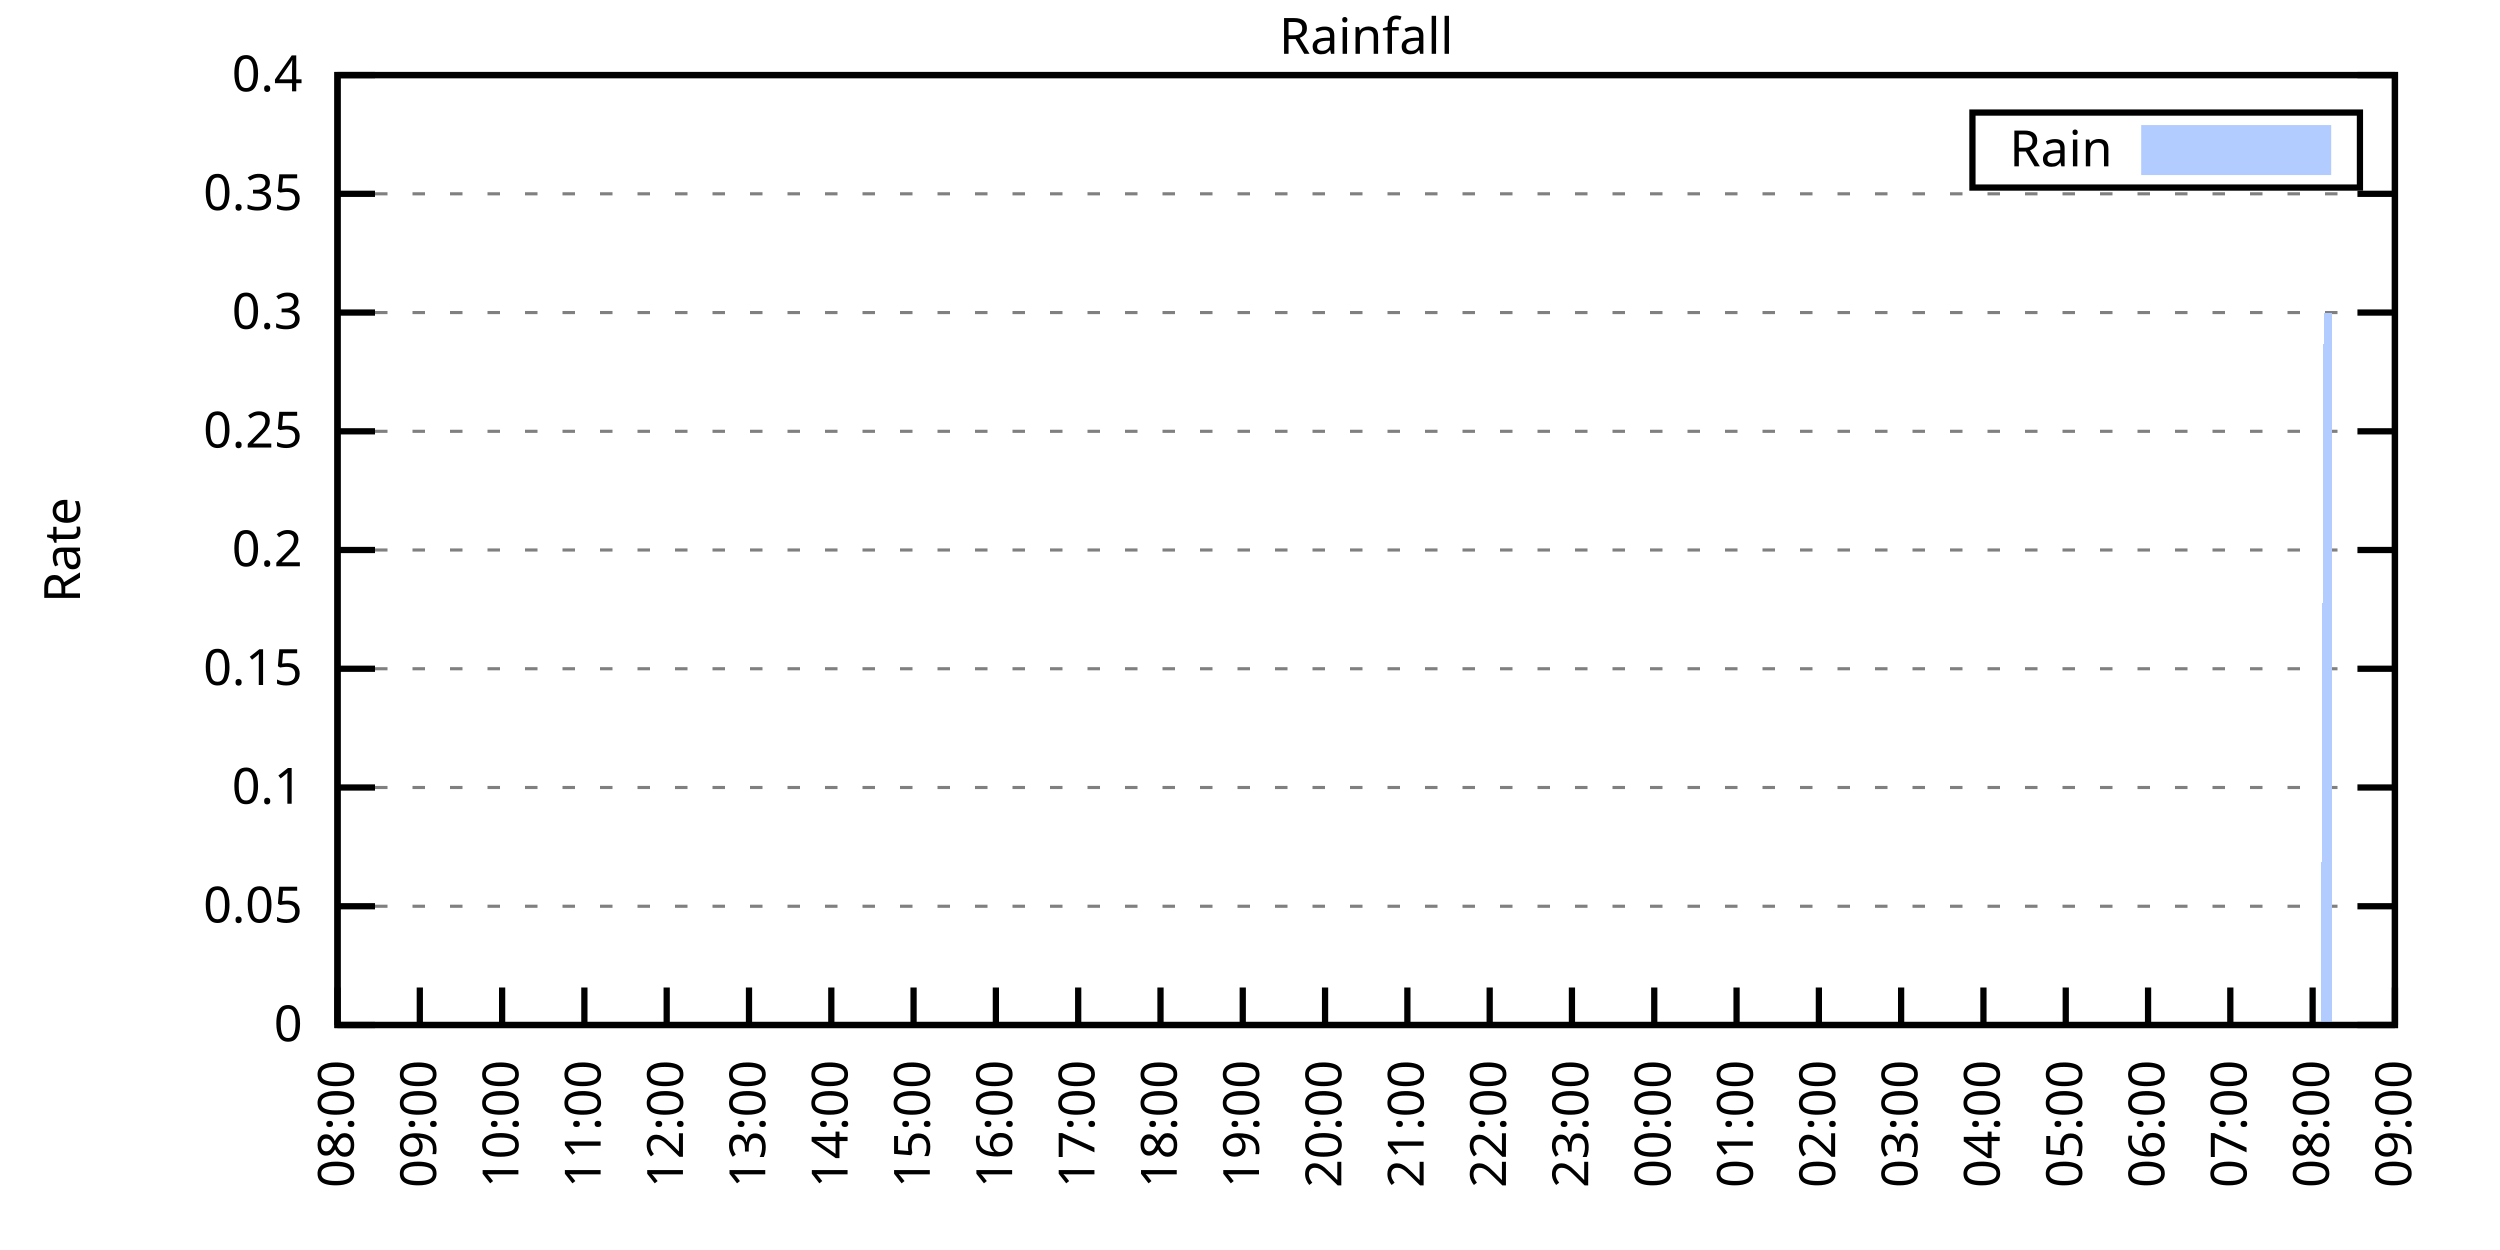
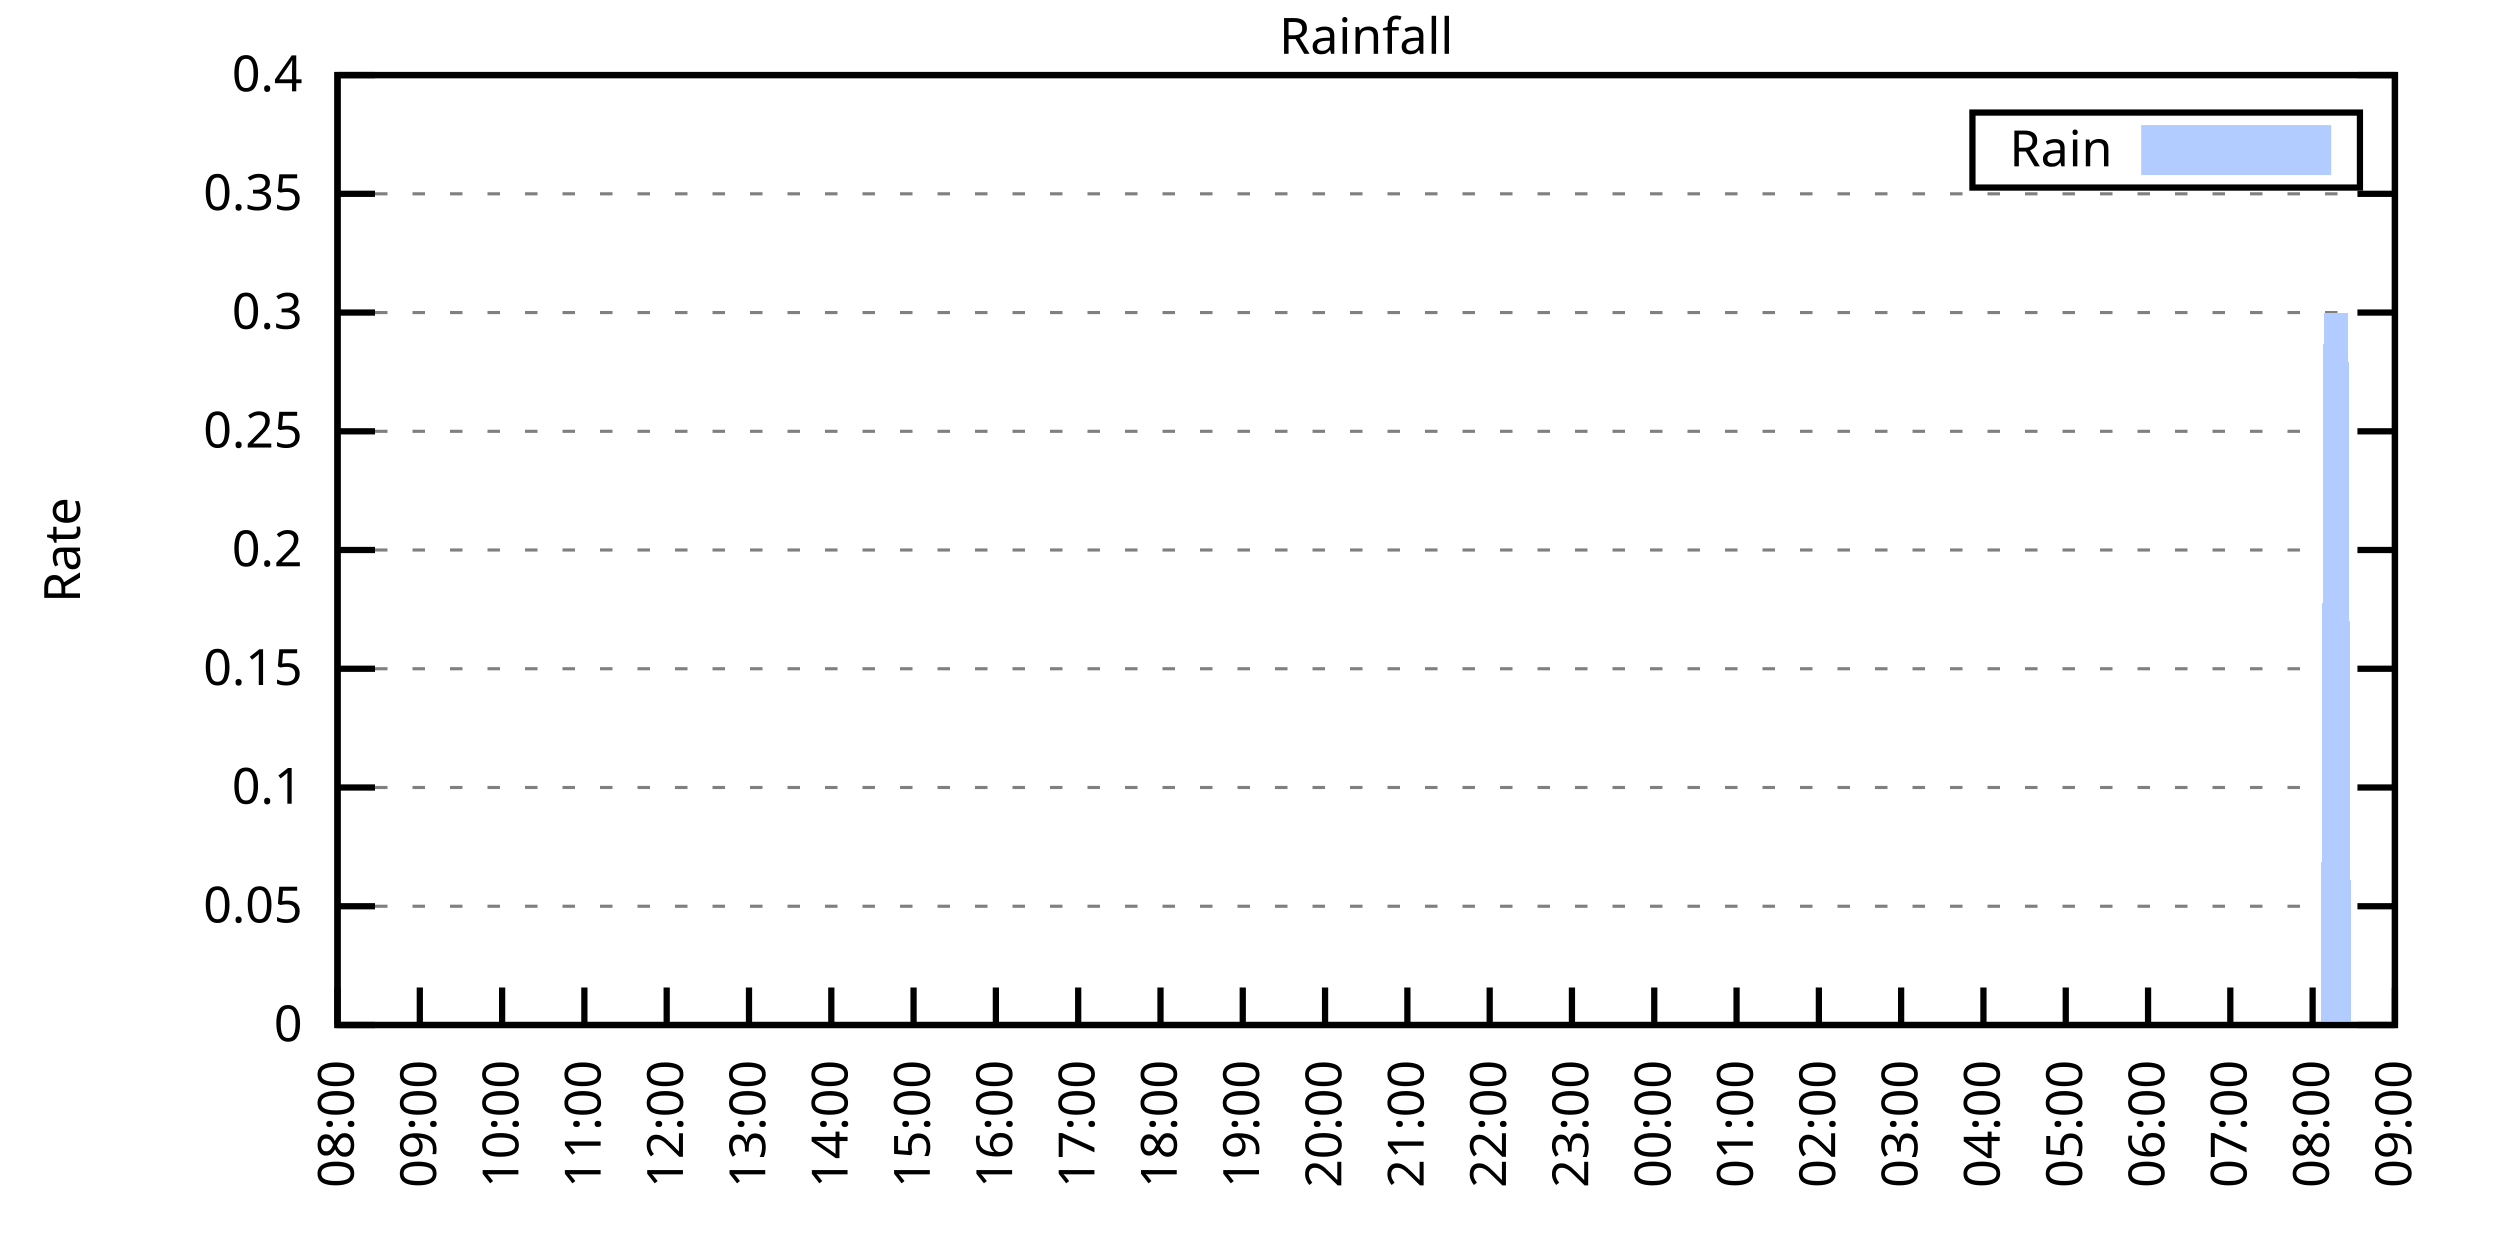
<svg xmlns="http://www.w3.org/2000/svg" xmlns:xlink="http://www.w3.org/1999/xlink" width="400" height="200" viewBox="0 0 400 200">
  <g id="gnuplot_canvas">
    <rect x="0" y="0" width="400" height="200" fill="none" />
    <defs>
      <circle id="gpDot" r="0.5" stroke-width="0.5" stroke="currentColor" />
      <path id="gpPt0" stroke-width="0.333" stroke="currentColor" d="M-1,0 h2 M0,-1 v2" />
      <path id="gpPt1" stroke-width="0.333" stroke="currentColor" d="M-1,-1 L1,1 M1,-1 L-1,1" />
      <path id="gpPt2" stroke-width="0.333" stroke="currentColor" d="M-1,0 L1,0 M0,-1 L0,1 M-1,-1 L1,1 M-1,1 L1,-1" />
      <rect id="gpPt3" stroke-width="0.333" stroke="currentColor" x="-1" y="-1" width="2" height="2" />
      <rect id="gpPt4" stroke-width="0.333" stroke="currentColor" fill="currentColor" x="-1" y="-1" width="2" height="2" />
      <circle id="gpPt5" stroke-width="0.333" stroke="currentColor" cx="0" cy="0" r="1" />
      <use xlink:href="#gpPt5" id="gpPt6" fill="currentColor" stroke="none" />
      <path id="gpPt7" stroke-width="0.333" stroke="currentColor" d="M0,-1.33 L-1.33,0.67 L1.33,0.67 z" />
      <use xlink:href="#gpPt7" id="gpPt8" fill="currentColor" stroke="none" />
      <use xlink:href="#gpPt7" id="gpPt9" stroke="currentColor" transform="rotate(180)" />
      <use xlink:href="#gpPt9" id="gpPt10" fill="currentColor" stroke="none" />
      <use xlink:href="#gpPt3" id="gpPt11" stroke="currentColor" transform="rotate(45)" />
      <use xlink:href="#gpPt11" id="gpPt12" fill="currentColor" stroke="none" />
      <path id="gpPt13" stroke-width="0.333" stroke="currentColor" d="M0,1.330 L1.265,0.411 L0.782,-1.067 L-0.782,-1.076 L-1.265,0.411 z" />
      <use xlink:href="#gpPt13" id="gpPt14" fill="currentColor" stroke="none" />
      <filter id="textbox" filterUnits="objectBoundingBox" x="0" y="0" height="1" width="1">
        <feFlood flood-color="white" flood-opacity="1" result="bgnd" />
        <feComposite in="SourceGraphic" in2="bgnd" operator="atop" />
      </filter>
      <filter id="greybox" filterUnits="objectBoundingBox" x="0" y="0" height="1" width="1">
        <feFlood flood-color="lightgrey" flood-opacity="1" result="grey" />
        <feComposite in="SourceGraphic" in2="grey" operator="atop" />
      </filter>
    </defs>
    <g fill="none" color="white" stroke="currentColor" stroke-width="1.00" stroke-linecap="butt" stroke-linejoin="miter">
</g>
    <g fill="none" color="black" stroke="currentColor" stroke-width="1.00" stroke-linecap="butt" stroke-linejoin="miter">
      <g stroke="none" shape-rendering="crispEdges">
        <polygon fill="rgb(255, 255, 255)" points="54.00,164.00 383.18,164.00 383.18,12.02 54.00,12.02 " />
      </g>
    </g>
    <g fill="none" color="black" stroke="currentColor" stroke-width="1.00" stroke-linecap="butt" stroke-linejoin="miter">
</g>
    <g fill="none" color="black" stroke="black" stroke-width="0.50" stroke-linecap="butt" stroke-linejoin="miter">
</g>
    <g fill="none" color="gray" stroke="currentColor" stroke-width="0.50" stroke-linecap="butt" stroke-linejoin="miter">
      <path stroke="gray" stroke-dasharray="2,4" class="gridline" d="M54.00,164.00 L383.19,164.00  " />
    </g>
    <g fill="none" color="gray" stroke="gray" stroke-width="1.00" stroke-linecap="butt" stroke-linejoin="miter">
</g>
    <g fill="none" color="black" stroke="currentColor" stroke-width="1.00" stroke-linecap="butt" stroke-linejoin="miter">
      <path stroke="black" d="M54.00,164.00 L60.00,164.00 M383.19,164.00 L377.19,164.00  " />
      <g transform="translate(48.40,166.60)" stroke="none" fill="black" font-family="Sans" font-size="8.00" text-anchor="end">
        <text>
          <tspan font-family="Sans"> 0</tspan>
        </text>
      </g>
    </g>
    <g fill="none" color="black" stroke="currentColor" stroke-width="1.00" stroke-linecap="butt" stroke-linejoin="miter">
</g>
    <g fill="none" color="black" stroke="black" stroke-width="0.50" stroke-linecap="butt" stroke-linejoin="miter">
</g>
    <g fill="none" color="gray" stroke="currentColor" stroke-width="0.50" stroke-linecap="butt" stroke-linejoin="miter">
      <path stroke="gray" stroke-dasharray="2,4" class="gridline" d="M54.00,145.00 L383.19,145.00  " />
    </g>
    <g fill="none" color="gray" stroke="gray" stroke-width="1.00" stroke-linecap="butt" stroke-linejoin="miter">
</g>
    <g fill="none" color="black" stroke="currentColor" stroke-width="1.00" stroke-linecap="butt" stroke-linejoin="miter">
      <path stroke="black" d="M54.00,145.00 L60.00,145.00 M383.19,145.00 L377.19,145.00  " />
      <g transform="translate(48.40,147.60)" stroke="none" fill="black" font-family="Sans" font-size="8.00" text-anchor="end">
        <text>
          <tspan font-family="Sans"> 0.05</tspan>
        </text>
      </g>
    </g>
    <g fill="none" color="black" stroke="currentColor" stroke-width="1.00" stroke-linecap="butt" stroke-linejoin="miter">
</g>
    <g fill="none" color="black" stroke="black" stroke-width="0.50" stroke-linecap="butt" stroke-linejoin="miter">
</g>
    <g fill="none" color="gray" stroke="currentColor" stroke-width="0.50" stroke-linecap="butt" stroke-linejoin="miter">
      <path stroke="gray" stroke-dasharray="2,4" class="gridline" d="M54.00,126.00 L383.19,126.00  " />
    </g>
    <g fill="none" color="gray" stroke="gray" stroke-width="1.00" stroke-linecap="butt" stroke-linejoin="miter">
</g>
    <g fill="none" color="black" stroke="currentColor" stroke-width="1.00" stroke-linecap="butt" stroke-linejoin="miter">
      <path stroke="black" d="M54.00,126.00 L60.00,126.00 M383.19,126.00 L377.19,126.00  " />
      <g transform="translate(48.40,128.60)" stroke="none" fill="black" font-family="Sans" font-size="8.00" text-anchor="end">
        <text>
          <tspan font-family="Sans"> 0.1</tspan>
        </text>
      </g>
    </g>
    <g fill="none" color="black" stroke="currentColor" stroke-width="1.00" stroke-linecap="butt" stroke-linejoin="miter">
</g>
    <g fill="none" color="black" stroke="black" stroke-width="0.50" stroke-linecap="butt" stroke-linejoin="miter">
</g>
    <g fill="none" color="gray" stroke="currentColor" stroke-width="0.50" stroke-linecap="butt" stroke-linejoin="miter">
      <path stroke="gray" stroke-dasharray="2,4" class="gridline" d="M54.00,107.00 L383.19,107.00  " />
    </g>
    <g fill="none" color="gray" stroke="gray" stroke-width="1.00" stroke-linecap="butt" stroke-linejoin="miter">
</g>
    <g fill="none" color="black" stroke="currentColor" stroke-width="1.00" stroke-linecap="butt" stroke-linejoin="miter">
      <path stroke="black" d="M54.00,107.00 L60.00,107.00 M383.19,107.00 L377.19,107.00  " />
      <g transform="translate(48.40,109.60)" stroke="none" fill="black" font-family="Sans" font-size="8.00" text-anchor="end">
        <text>
          <tspan font-family="Sans"> 0.15</tspan>
        </text>
      </g>
    </g>
    <g fill="none" color="black" stroke="currentColor" stroke-width="1.00" stroke-linecap="butt" stroke-linejoin="miter">
</g>
    <g fill="none" color="black" stroke="black" stroke-width="0.50" stroke-linecap="butt" stroke-linejoin="miter">
</g>
    <g fill="none" color="gray" stroke="currentColor" stroke-width="0.50" stroke-linecap="butt" stroke-linejoin="miter">
      <path stroke="gray" stroke-dasharray="2,4" class="gridline" d="M54.00,88.00 L383.19,88.00  " />
    </g>
    <g fill="none" color="gray" stroke="gray" stroke-width="1.00" stroke-linecap="butt" stroke-linejoin="miter">
</g>
    <g fill="none" color="black" stroke="currentColor" stroke-width="1.00" stroke-linecap="butt" stroke-linejoin="miter">
      <path stroke="black" d="M54.00,88.00 L60.00,88.00 M383.19,88.00 L377.19,88.00  " />
      <g transform="translate(48.40,90.60)" stroke="none" fill="black" font-family="Sans" font-size="8.00" text-anchor="end">
        <text>
          <tspan font-family="Sans"> 0.2</tspan>
        </text>
      </g>
    </g>
    <g fill="none" color="black" stroke="currentColor" stroke-width="1.00" stroke-linecap="butt" stroke-linejoin="miter">
</g>
    <g fill="none" color="black" stroke="black" stroke-width="0.50" stroke-linecap="butt" stroke-linejoin="miter">
</g>
    <g fill="none" color="gray" stroke="currentColor" stroke-width="0.50" stroke-linecap="butt" stroke-linejoin="miter">
      <path stroke="gray" stroke-dasharray="2,4" class="gridline" d="M54.00,69.01 L383.19,69.01  " />
    </g>
    <g fill="none" color="gray" stroke="gray" stroke-width="1.00" stroke-linecap="butt" stroke-linejoin="miter">
</g>
    <g fill="none" color="black" stroke="currentColor" stroke-width="1.00" stroke-linecap="butt" stroke-linejoin="miter">
      <path stroke="black" d="M54.00,69.01 L60.00,69.01 M383.19,69.01 L377.19,69.01  " />
      <g transform="translate(48.40,71.61)" stroke="none" fill="black" font-family="Sans" font-size="8.00" text-anchor="end">
        <text>
          <tspan font-family="Sans"> 0.25</tspan>
        </text>
      </g>
    </g>
    <g fill="none" color="black" stroke="currentColor" stroke-width="1.00" stroke-linecap="butt" stroke-linejoin="miter">
</g>
    <g fill="none" color="black" stroke="black" stroke-width="0.50" stroke-linecap="butt" stroke-linejoin="miter">
</g>
    <g fill="none" color="gray" stroke="currentColor" stroke-width="0.50" stroke-linecap="butt" stroke-linejoin="miter">
      <path stroke="gray" stroke-dasharray="2,4" class="gridline" d="M54.00,50.01 L383.19,50.01  " />
    </g>
    <g fill="none" color="gray" stroke="gray" stroke-width="1.00" stroke-linecap="butt" stroke-linejoin="miter">
</g>
    <g fill="none" color="black" stroke="currentColor" stroke-width="1.00" stroke-linecap="butt" stroke-linejoin="miter">
      <path stroke="black" d="M54.00,50.01 L60.00,50.01 M383.19,50.01 L377.19,50.01  " />
      <g transform="translate(48.40,52.61)" stroke="none" fill="black" font-family="Sans" font-size="8.00" text-anchor="end">
        <text>
          <tspan font-family="Sans"> 0.3</tspan>
        </text>
      </g>
    </g>
    <g fill="none" color="black" stroke="currentColor" stroke-width="1.00" stroke-linecap="butt" stroke-linejoin="miter">
</g>
    <g fill="none" color="black" stroke="black" stroke-width="0.50" stroke-linecap="butt" stroke-linejoin="miter">
</g>
    <g fill="none" color="gray" stroke="currentColor" stroke-width="0.50" stroke-linecap="butt" stroke-linejoin="miter">
      <path stroke="gray" stroke-dasharray="2,4" class="gridline" d="M54.00,31.01 L383.19,31.01  " />
    </g>
    <g fill="none" color="gray" stroke="gray" stroke-width="1.00" stroke-linecap="butt" stroke-linejoin="miter">
</g>
    <g fill="none" color="black" stroke="currentColor" stroke-width="1.00" stroke-linecap="butt" stroke-linejoin="miter">
      <path stroke="black" d="M54.00,31.01 L60.00,31.01 M383.19,31.01 L377.19,31.01  " />
      <g transform="translate(48.40,33.61)" stroke="none" fill="black" font-family="Sans" font-size="8.00" text-anchor="end">
        <text>
          <tspan font-family="Sans"> 0.35</tspan>
        </text>
      </g>
    </g>
    <g fill="none" color="black" stroke="currentColor" stroke-width="1.00" stroke-linecap="butt" stroke-linejoin="miter">
</g>
    <g fill="none" color="black" stroke="black" stroke-width="0.50" stroke-linecap="butt" stroke-linejoin="miter">
</g>
    <g fill="none" color="gray" stroke="currentColor" stroke-width="0.50" stroke-linecap="butt" stroke-linejoin="miter">
      <path stroke="gray" stroke-dasharray="2,4" class="gridline" d="M54.00,12.01 L383.19,12.01  " />
    </g>
    <g fill="none" color="gray" stroke="gray" stroke-width="1.00" stroke-linecap="butt" stroke-linejoin="miter">
</g>
    <g fill="none" color="black" stroke="currentColor" stroke-width="1.00" stroke-linecap="butt" stroke-linejoin="miter">
      <path stroke="black" d="M54.00,12.01 L60.00,12.01 M383.19,12.01 L377.19,12.01  " />
      <g transform="translate(48.40,14.61)" stroke="none" fill="black" font-family="Sans" font-size="8.00" text-anchor="end">
        <text>
          <tspan font-family="Sans"> 0.4</tspan>
        </text>
      </g>
    </g>
    <g fill="none" color="black" stroke="currentColor" stroke-width="1.00" stroke-linecap="butt" stroke-linejoin="miter">
      <path stroke="black" d="M54.00,164.00 L54.00,158.00  " />
      <g transform="translate(56.60,169.60) rotate(270.00)" stroke="none" fill="black" font-family="Sans" font-size="8.00" text-anchor="end">
        <text>
          <tspan font-family="Sans">08:00</tspan>
        </text>
      </g>
    </g>
    <g fill="none" color="black" stroke="currentColor" stroke-width="1.00" stroke-linecap="butt" stroke-linejoin="miter">
      <path stroke="black" d="M67.17,164.00 L67.17,158.00  " />
      <g transform="translate(69.77,169.60) rotate(270.00)" stroke="none" fill="black" font-family="Sans" font-size="8.00" text-anchor="end">
        <text>
          <tspan font-family="Sans">09:00</tspan>
        </text>
      </g>
    </g>
    <g fill="none" color="black" stroke="currentColor" stroke-width="1.00" stroke-linecap="butt" stroke-linejoin="miter">
      <path stroke="black" d="M80.34,164.00 L80.34,158.00  " />
      <g transform="translate(82.94,169.60) rotate(270.00)" stroke="none" fill="black" font-family="Sans" font-size="8.00" text-anchor="end">
        <text>
          <tspan font-family="Sans">10:00</tspan>
        </text>
      </g>
    </g>
    <g fill="none" color="black" stroke="currentColor" stroke-width="1.00" stroke-linecap="butt" stroke-linejoin="miter">
      <path stroke="black" d="M93.50,164.00 L93.50,158.00  " />
      <g transform="translate(96.10,169.60) rotate(270.00)" stroke="none" fill="black" font-family="Sans" font-size="8.00" text-anchor="end">
        <text>
          <tspan font-family="Sans">11:00</tspan>
        </text>
      </g>
    </g>
    <g fill="none" color="black" stroke="currentColor" stroke-width="1.00" stroke-linecap="butt" stroke-linejoin="miter">
      <path stroke="black" d="M106.67,164.00 L106.67,158.00  " />
      <g transform="translate(109.27,169.60) rotate(270.00)" stroke="none" fill="black" font-family="Sans" font-size="8.00" text-anchor="end">
        <text>
          <tspan font-family="Sans">12:00</tspan>
        </text>
      </g>
    </g>
    <g fill="none" color="black" stroke="currentColor" stroke-width="1.00" stroke-linecap="butt" stroke-linejoin="miter">
      <path stroke="black" d="M119.84,164.00 L119.84,158.00  " />
      <g transform="translate(122.44,169.60) rotate(270.00)" stroke="none" fill="black" font-family="Sans" font-size="8.00" text-anchor="end">
        <text>
          <tspan font-family="Sans">13:00</tspan>
        </text>
      </g>
    </g>
    <g fill="none" color="black" stroke="currentColor" stroke-width="1.00" stroke-linecap="butt" stroke-linejoin="miter">
      <path stroke="black" d="M133.01,164.00 L133.01,158.00  " />
      <g transform="translate(135.61,169.60) rotate(270.00)" stroke="none" fill="black" font-family="Sans" font-size="8.00" text-anchor="end">
        <text>
          <tspan font-family="Sans">14:00</tspan>
        </text>
      </g>
    </g>
    <g fill="none" color="black" stroke="currentColor" stroke-width="1.00" stroke-linecap="butt" stroke-linejoin="miter">
      <path stroke="black" d="M146.17,164.00 L146.17,158.00  " />
      <g transform="translate(148.77,169.60) rotate(270.00)" stroke="none" fill="black" font-family="Sans" font-size="8.00" text-anchor="end">
        <text>
          <tspan font-family="Sans">15:00</tspan>
        </text>
      </g>
    </g>
    <g fill="none" color="black" stroke="currentColor" stroke-width="1.00" stroke-linecap="butt" stroke-linejoin="miter">
      <path stroke="black" d="M159.34,164.00 L159.34,158.00  " />
      <g transform="translate(161.94,169.60) rotate(270.00)" stroke="none" fill="black" font-family="Sans" font-size="8.00" text-anchor="end">
        <text>
          <tspan font-family="Sans">16:00</tspan>
        </text>
      </g>
    </g>
    <g fill="none" color="black" stroke="currentColor" stroke-width="1.00" stroke-linecap="butt" stroke-linejoin="miter">
      <path stroke="black" d="M172.51,164.00 L172.51,158.00  " />
      <g transform="translate(175.11,169.60) rotate(270.00)" stroke="none" fill="black" font-family="Sans" font-size="8.00" text-anchor="end">
        <text>
          <tspan font-family="Sans">17:00</tspan>
        </text>
      </g>
    </g>
    <g fill="none" color="black" stroke="currentColor" stroke-width="1.00" stroke-linecap="butt" stroke-linejoin="miter">
      <path stroke="black" d="M185.68,164.00 L185.68,158.00  " />
      <g transform="translate(188.28,169.60) rotate(270.00)" stroke="none" fill="black" font-family="Sans" font-size="8.00" text-anchor="end">
        <text>
          <tspan font-family="Sans">18:00</tspan>
        </text>
      </g>
    </g>
    <g fill="none" color="black" stroke="currentColor" stroke-width="1.00" stroke-linecap="butt" stroke-linejoin="miter">
      <path stroke="black" d="M198.84,164.00 L198.84,158.00  " />
      <g transform="translate(201.44,169.60) rotate(270.00)" stroke="none" fill="black" font-family="Sans" font-size="8.00" text-anchor="end">
        <text>
          <tspan font-family="Sans">19:00</tspan>
        </text>
      </g>
    </g>
    <g fill="none" color="black" stroke="currentColor" stroke-width="1.00" stroke-linecap="butt" stroke-linejoin="miter">
      <path stroke="black" d="M212.01,164.00 L212.01,158.00  " />
      <g transform="translate(214.61,169.60) rotate(270.00)" stroke="none" fill="black" font-family="Sans" font-size="8.00" text-anchor="end">
        <text>
          <tspan font-family="Sans">20:00</tspan>
        </text>
      </g>
    </g>
    <g fill="none" color="black" stroke="currentColor" stroke-width="1.00" stroke-linecap="butt" stroke-linejoin="miter">
      <path stroke="black" d="M225.18,164.00 L225.18,158.00  " />
      <g transform="translate(227.78,169.60) rotate(270.00)" stroke="none" fill="black" font-family="Sans" font-size="8.00" text-anchor="end">
        <text>
          <tspan font-family="Sans">21:00</tspan>
        </text>
      </g>
    </g>
    <g fill="none" color="black" stroke="currentColor" stroke-width="1.00" stroke-linecap="butt" stroke-linejoin="miter">
      <path stroke="black" d="M238.35,164.00 L238.35,158.00  " />
      <g transform="translate(240.95,169.60) rotate(270.00)" stroke="none" fill="black" font-family="Sans" font-size="8.00" text-anchor="end">
        <text>
          <tspan font-family="Sans">22:00</tspan>
        </text>
      </g>
    </g>
    <g fill="none" color="black" stroke="currentColor" stroke-width="1.00" stroke-linecap="butt" stroke-linejoin="miter">
      <path stroke="black" d="M251.51,164.00 L251.51,158.00  " />
      <g transform="translate(254.11,169.60) rotate(270.00)" stroke="none" fill="black" font-family="Sans" font-size="8.00" text-anchor="end">
        <text>
          <tspan font-family="Sans">23:00</tspan>
        </text>
      </g>
    </g>
    <g fill="none" color="black" stroke="currentColor" stroke-width="1.00" stroke-linecap="butt" stroke-linejoin="miter">
      <path stroke="black" d="M264.68,164.00 L264.68,158.00  " />
      <g transform="translate(267.28,169.60) rotate(270.00)" stroke="none" fill="black" font-family="Sans" font-size="8.00" text-anchor="end">
        <text>
          <tspan font-family="Sans">00:00</tspan>
        </text>
      </g>
    </g>
    <g fill="none" color="black" stroke="currentColor" stroke-width="1.00" stroke-linecap="butt" stroke-linejoin="miter">
      <path stroke="black" d="M277.85,164.00 L277.85,158.00  " />
      <g transform="translate(280.45,169.60) rotate(270.00)" stroke="none" fill="black" font-family="Sans" font-size="8.00" text-anchor="end">
        <text>
          <tspan font-family="Sans">01:00</tspan>
        </text>
      </g>
    </g>
    <g fill="none" color="black" stroke="currentColor" stroke-width="1.00" stroke-linecap="butt" stroke-linejoin="miter">
      <path stroke="black" d="M291.02,164.00 L291.02,158.00  " />
      <g transform="translate(293.62,169.60) rotate(270.00)" stroke="none" fill="black" font-family="Sans" font-size="8.00" text-anchor="end">
        <text>
          <tspan font-family="Sans">02:00</tspan>
        </text>
      </g>
    </g>
    <g fill="none" color="black" stroke="currentColor" stroke-width="1.00" stroke-linecap="butt" stroke-linejoin="miter">
      <path stroke="black" d="M304.18,164.00 L304.18,158.00  " />
      <g transform="translate(306.78,169.60) rotate(270.00)" stroke="none" fill="black" font-family="Sans" font-size="8.00" text-anchor="end">
        <text>
          <tspan font-family="Sans">03:00</tspan>
        </text>
      </g>
    </g>
    <g fill="none" color="black" stroke="currentColor" stroke-width="1.00" stroke-linecap="butt" stroke-linejoin="miter">
      <path stroke="black" d="M317.35,164.00 L317.35,158.00  " />
      <g transform="translate(319.95,169.60) rotate(270.00)" stroke="none" fill="black" font-family="Sans" font-size="8.00" text-anchor="end">
        <text>
          <tspan font-family="Sans">04:00</tspan>
        </text>
      </g>
    </g>
    <g fill="none" color="black" stroke="currentColor" stroke-width="1.00" stroke-linecap="butt" stroke-linejoin="miter">
      <path stroke="black" d="M330.52,164.00 L330.52,158.00  " />
      <g transform="translate(333.12,169.60) rotate(270.00)" stroke="none" fill="black" font-family="Sans" font-size="8.00" text-anchor="end">
        <text>
          <tspan font-family="Sans">05:00</tspan>
        </text>
      </g>
    </g>
    <g fill="none" color="black" stroke="currentColor" stroke-width="1.00" stroke-linecap="butt" stroke-linejoin="miter">
      <path stroke="black" d="M343.69,164.00 L343.69,158.00  " />
      <g transform="translate(346.29,169.60) rotate(270.00)" stroke="none" fill="black" font-family="Sans" font-size="8.00" text-anchor="end">
        <text>
          <tspan font-family="Sans">06:00</tspan>
        </text>
      </g>
    </g>
    <g fill="none" color="black" stroke="currentColor" stroke-width="1.00" stroke-linecap="butt" stroke-linejoin="miter">
      <path stroke="black" d="M356.85,164.00 L356.85,158.00  " />
      <g transform="translate(359.45,169.60) rotate(270.00)" stroke="none" fill="black" font-family="Sans" font-size="8.00" text-anchor="end">
        <text>
          <tspan font-family="Sans">07:00</tspan>
        </text>
      </g>
    </g>
    <g fill="none" color="black" stroke="currentColor" stroke-width="1.00" stroke-linecap="butt" stroke-linejoin="miter">
      <path stroke="black" d="M370.02,164.00 L370.02,158.00  " />
      <g transform="translate(372.62,169.60) rotate(270.00)" stroke="none" fill="black" font-family="Sans" font-size="8.00" text-anchor="end">
        <text>
          <tspan font-family="Sans">08:00</tspan>
        </text>
      </g>
    </g>
    <g fill="none" color="black" stroke="currentColor" stroke-width="1.00" stroke-linecap="butt" stroke-linejoin="miter">
      <path stroke="black" d="M383.19,164.00 L383.19,158.00  " />
      <g transform="translate(385.79,169.60) rotate(270.00)" stroke="none" fill="black" font-family="Sans" font-size="8.00" text-anchor="end">
        <text>
          <tspan font-family="Sans">09:00</tspan>
        </text>
      </g>
    </g>
    <g fill="none" color="black" stroke="currentColor" stroke-width="1.00" stroke-linecap="butt" stroke-linejoin="miter">
</g>
    <g fill="none" color="black" stroke="currentColor" stroke-width="1.00" stroke-linecap="butt" stroke-linejoin="miter">
      <path stroke="black" d="M54.00,12.01 L54.00,164.00 L383.19,164.00 L383.19,12.01 L54.00,12.01 Z  " />
    </g>
    <g fill="none" color="black" stroke="currentColor" stroke-width="1.00" stroke-linecap="butt" stroke-linejoin="miter">
</g>
    <g fill="none" color="black" stroke="currentColor" stroke-width="1.00" stroke-linecap="butt" stroke-linejoin="miter">
      <path stroke="black" d="M315.59,30.01 L315.59,18.01 L377.59,18.01 L377.59,30.01 L315.59,30.01 Z  " />
    </g>
    <g id="Rainfall_plot_1">
      <g fill="none" color="white" stroke="black" stroke-width="2.00" stroke-linecap="butt" stroke-linejoin="miter">
</g>
      <g fill="none" color="black" stroke="currentColor" stroke-width="2.00" stroke-linecap="butt" stroke-linejoin="miter">
        <g transform="translate(337.99,26.61)" stroke="none" fill="black" font-family="Sans" font-size="8.00" text-anchor="end">
          <text>
            <tspan font-family="Sans">Rain</tspan>
          </text>
        </g>
      </g>
      <g fill="none" color="black" stroke="currentColor" stroke-width="2.00" stroke-linecap="butt" stroke-linejoin="miter">
        <g stroke="none" shape-rendering="crispEdges">
          <polygon fill="rgb(178, 204, 255)" points="343.59,27.01 371.99,27.01 371.99,21.01 343.59,21.01 " />
        </g>
        <path stroke="rgb(178, 204, 255)" d="M343.59,27.01 L371.99,27.01 L371.99,21.01 L343.59,21.01 L343.59,27.01 Z  " />
      </g>
      <g fill="none" color="black" stroke="currentColor" stroke-width="2.00" stroke-linecap="butt" stroke-linejoin="miter">
        <g stroke="none" shape-rendering="crispEdges">
-           <polygon fill="rgb(178, 204, 255)" points="57.51,164.00 57.95,164.00 58.39,164.00 58.83,164.00 59.27,164.00 59.71,164.00 60.14,164.00 60.58,164.00 61.02,164.00 61.46,164.00 61.90,164.00 62.34,164.00 62.78,164.00 63.22,164.00 63.66,164.00 64.10,164.00 64.53,164.00 64.97,164.00 65.41,164.00 65.85,164.00 66.29,164.00 66.73,164.00 67.17,164.00 67.61,164.00 68.05,164.00 68.48,164.00 68.92,164.00 69.36,164.00 69.80,164.00 70.24,164.00 70.68,164.00 71.12,164.00 71.56,164.00 72.00,164.00 72.43,164.00 72.87,164.00 73.31,164.00 73.75,164.00 74.19,164.00 74.63,164.00 75.07,164.00 75.51,164.00 75.95,164.00 76.38,164.00 76.82,164.00 77.26,164.00 77.70,164.00 78.14,164.00 78.58,164.00 79.02,164.00 79.46,164.00 79.90,164.00 80.34,164.00 80.77,164.00 81.21,164.00 81.65,164.00 82.09,164.00 82.53,164.00 82.97,164.00 83.41,164.00 83.85,164.00 84.29,164.00 84.72,164.00 85.16,164.00 85.60,164.00 86.04,164.00 86.48,164.00 86.92,164.00 87.36,164.00 87.80,164.00 88.24,164.00 88.67,164.00 89.11,164.00 89.55,164.00 89.99,164.00 90.43,164.00 90.87,164.00 91.31,164.00 91.75,164.00 92.19,164.00 92.62,164.00 93.06,164.00 93.50,164.00 93.94,164.00 94.38,164.00 94.82,164.00 95.26,164.00 95.70,164.00 96.14,164.00 96.58,164.00 97.01,164.00 97.45,164.00 97.89,164.00 98.33,164.00 98.77,164.00 99.21,164.00 99.65,164.00 100.09,164.00 100.53,164.00 100.96,164.00 101.40,164.00 101.84,164.00 102.28,164.00 102.72,164.00 103.16,164.00 103.60,164.00 104.04,164.00 104.48,164.00 104.91,164.00 105.35,164.00 105.79,164.00 106.23,164.00 106.67,164.00 107.11,164.00 107.55,164.00 107.99,164.00 108.43,164.00 108.87,164.00 109.30,164.00 109.74,164.00 110.18,164.00 110.62,164.00 111.06,164.00 111.50,164.00 111.94,164.00 112.38,164.00 112.82,164.00 113.25,164.00 113.69,164.00 114.13,164.00 114.57,164.00 115.01,164.00 115.45,164.00 115.89,164.00 116.33,164.00 116.77,164.00 117.20,164.00 117.64,164.00 118.08,164.00 118.52,164.00 118.96,164.00 119.40,164.00 119.84,164.00 120.28,164.00 120.72,164.00 121.15,164.00 121.59,164.00 122.03,164.00 122.47,164.00 122.91,164.00 123.35,164.00 123.79,164.00 124.23,164.00 124.67,164.00 125.11,164.00 125.54,164.00 125.98,164.00 126.42,164.00 126.86,164.00 127.30,164.00 127.74,164.00 128.18,164.00 128.62,164.00 129.06,164.00 129.49,164.00 129.93,164.00 130.37,164.00 130.81,164.00 131.25,164.00 131.69,164.00 132.13,164.00 132.57,164.00 133.01,164.00 133.44,164.00 133.88,164.00 134.32,164.00 134.76,164.00 135.20,164.00 135.64,164.00 136.08,164.00 136.52,164.00 136.96,164.00 137.39,164.00 137.83,164.00 138.27,164.00 138.71,164.00 139.15,164.00 139.59,164.00 140.03,164.00 140.47,164.00 140.91,164.00 141.35,164.00 141.78,164.00 142.22,164.00 142.66,164.00 143.10,164.00 143.54,164.00 143.98,164.00 144.42,164.00 144.86,164.00 145.30,164.00 145.73,164.00 146.17,164.00 146.61,164.00 147.05,164.00 147.49,164.00 147.93,164.00 148.37,164.00 148.81,164.00 149.25,164.00 149.68,164.00 150.12,164.00 150.56,164.00 151.00,164.00 151.44,164.00 151.88,164.00 152.32,164.00 152.76,164.00 153.20,164.00 153.63,164.00 154.07,164.00 154.51,164.00 154.95,164.00 155.39,164.00 155.83,164.00 156.27,164.00 156.71,164.00 157.15,164.00 157.59,164.00 158.02,164.00 158.46,164.00 158.90,164.00 159.34,164.00 159.78,164.00 160.22,164.00 160.66,164.00 161.10,164.00 161.54,164.00 161.97,164.00 162.41,164.00 162.85,164.00 163.29,164.00 163.73,164.00 164.17,164.00 164.61,164.00 165.05,164.00 165.49,164.00 165.92,164.00 166.36,164.00 166.80,164.00 167.24,164.00 167.68,164.00 168.12,164.00 168.56,164.00 169.00,164.00 169.44,164.00 169.87,164.00 170.31,164.00 170.75,164.00 171.19,164.00 171.63,164.00 172.07,164.00 172.51,164.00 172.95,164.00 173.39,164.00 173.83,164.00 174.26,164.00 174.70,164.00 175.14,164.00 175.58,164.00 176.02,164.00 176.46,164.00 176.90,164.00 177.34,164.00 177.78,164.00 178.21,164.00 178.65,164.00 179.09,164.00 179.53,164.00 179.97,164.00 180.41,164.00 180.85,164.00 181.29,164.00 181.73,164.00 182.16,164.00 182.60,164.00 183.04,164.00 183.48,164.00 183.92,164.00 184.36,164.00 184.80,164.00 185.24,164.00 185.68,164.00 186.11,164.00 186.55,164.00 186.99,164.00 187.43,164.00 187.87,164.00 188.31,164.00 188.75,164.00 189.19,164.00 189.63,164.00 190.07,164.00 190.50,164.00 190.94,164.00 191.38,164.00 191.82,164.00 192.26,164.00 192.70,164.00 193.14,164.00 193.58,164.00 194.02,164.00 194.45,164.00 194.89,164.00 195.33,164.00 195.77,164.00 196.21,164.00 196.65,164.00 197.09,164.00 197.53,164.00 197.97,164.00 198.40,164.00 198.84,164.00 199.28,164.00 199.72,164.00 200.16,164.00 200.60,164.00 201.04,164.00 201.48,164.00 201.92,164.00 202.35,164.00 202.79,164.00 203.23,164.00 203.67,164.00 204.11,164.00 204.55,164.00 204.99,164.00 205.43,164.00 205.87,164.00 206.31,164.00 206.74,164.00 207.18,164.00 207.62,164.00 208.06,164.00 208.50,164.00 208.94,164.00 209.38,164.00 209.82,164.00 210.26,164.00 210.69,164.00 211.13,164.00 211.57,164.00 212.01,164.00 212.45,164.00 212.89,164.00 213.33,164.00 213.77,164.00 214.21,164.00 214.64,164.00 215.08,164.00 215.52,164.00 215.96,164.00 216.40,164.00 216.84,164.00 217.28,164.00 217.72,164.00 218.16,164.00 218.60,164.00 219.03,164.00 219.47,164.00 219.91,164.00 220.35,164.00 220.79,164.00 221.23,164.00 221.67,164.00 222.11,164.00 222.55,164.00 222.98,164.00 223.42,164.00 223.86,164.00 224.30,164.00 224.74,164.00 225.18,164.00 225.62,164.00 226.06,164.00 226.50,164.00 226.93,164.00 227.37,164.00 227.81,164.00 228.25,164.00 228.69,164.00 229.13,164.00 229.57,164.00 230.01,164.00 230.45,164.00 230.88,164.00 231.32,164.00 231.76,164.00 232.20,164.00 232.64,164.00 233.08,164.00 233.52,164.00 233.96,164.00 234.40,164.00 234.84,164.00 235.27,164.00 235.71,164.00 236.15,164.00 236.59,164.00 237.03,164.00 237.47,164.00 237.91,164.00 238.35,164.00 238.79,164.00 239.22,164.00 239.66,164.00 240.10,164.00 240.54,164.00 240.98,164.00 241.42,164.00 241.86,164.00 242.30,164.00 242.74,164.00 243.17,164.00 243.61,164.00 244.05,164.00 244.49,164.00 244.93,164.00 245.37,164.00 245.81,164.00 246.25,164.00 246.69,164.00 247.12,164.00 247.56,164.00 248.00,164.00 248.44,164.00 248.88,164.00 249.32,164.00 249.76,164.00 250.20,164.00 250.64,164.00 251.08,164.00 251.51,164.00 251.95,164.00 252.39,164.00 252.83,164.00 253.27,164.00 253.71,164.00 254.15,164.00 254.59,164.00 255.03,164.00 255.46,164.00 255.90,164.00 256.34,164.00 256.78,164.00 257.22,164.00 257.66,164.00 258.10,164.00 258.54,164.00 258.98,164.00 259.41,164.00 259.85,164.00 260.29,164.00 260.73,164.00 261.17,164.00 261.61,164.00 262.05,164.00 262.49,164.00 262.93,164.00 263.36,164.00 263.80,164.00 264.24,164.00 264.68,164.00 265.12,164.00 265.56,164.00 266.00,164.00 266.44,164.00 266.88,164.00 267.32,164.00 267.75,164.00 268.19,164.00 268.63,164.00 269.07,164.00 269.51,164.00 269.95,164.00 270.39,164.00 270.83,164.00 271.27,164.00 271.70,164.00 272.14,164.00 272.58,164.00 273.02,164.00 273.46,164.00 273.90,164.00 274.34,164.00 274.78,164.00 275.22,164.00 275.65,164.00 276.09,164.00 276.53,164.00 276.97,164.00 277.41,164.00 277.85,164.00 278.29,164.00 278.73,164.00 279.17,164.00 279.60,164.00 280.04,164.00 280.48,164.00 280.92,164.00 281.36,164.00 281.80,164.00 282.24,164.00 282.68,164.00 283.12,164.00 283.56,164.00 283.99,164.00 284.43,164.00 284.87,164.00 285.31,164.00 285.75,164.00 286.19,164.00 286.63,164.00 287.07,164.00 287.51,164.00 287.94,164.00 288.38,164.00 288.82,164.00 289.26,164.00 289.70,164.00 290.14,164.00 290.58,164.00 291.02,164.00 291.46,164.00 291.89,164.00 292.33,164.00 292.77,164.00 293.21,164.00 293.65,164.00 294.09,164.00 294.53,164.00 294.97,164.00 295.41,164.00 295.84,164.00 296.28,164.00 296.72,164.00 297.16,164.00 297.60,164.00 298.04,164.00 298.48,164.00 298.92,164.00 299.36,164.00 299.80,164.00 300.23,164.00 300.67,164.00 301.11,164.00 301.55,164.00 301.99,164.00 302.43,164.00 302.87,164.00 303.31,164.00 303.75,164.00 304.18,164.00 304.62,164.00 305.06,164.00 305.50,164.00 305.94,164.00 306.38,164.00 306.82,164.00 307.26,164.00 307.70,164.00 308.13,164.00 308.57,164.00 309.01,164.00 309.45,164.00 309.89,164.00 310.33,164.00 310.77,164.00 311.21,164.00 311.65,164.00 312.08,164.00 312.52,164.00 312.96,164.00 313.40,164.00 313.84,164.00 314.28,164.00 314.72,164.00 315.16,164.00 315.60,164.00 316.04,164.00 316.47,164.00 316.91,164.00 317.35,164.00 317.79,164.00 318.23,164.00 318.67,164.00 319.11,164.00 319.55,164.00 319.99,164.00 320.42,164.00 320.86,164.00 321.30,164.00 321.74,164.00 322.18,164.00 322.62,164.00 323.06,164.00 323.50,164.00 323.94,164.00 324.37,164.00 324.81,164.00 325.25,164.00 325.69,164.00 326.13,164.00 326.57,164.00 327.01,164.00 327.45,164.00 327.89,164.00 328.33,164.00 328.76,164.00 329.20,164.00 329.64,164.00 330.08,164.00 330.52,164.00 330.96,164.00 331.40,164.00 331.84,164.00 332.28,164.00 332.71,164.00 333.15,164.00 333.59,164.00 334.03,164.00 334.47,164.00 334.91,164.00 335.35,164.00 335.79,164.00 336.23,164.00 336.66,164.00 337.10,164.00 337.54,164.00 337.98,164.00 338.42,164.00 338.86,164.00 339.30,164.00 339.74,164.00 340.18,164.00 340.61,164.00 341.05,164.00 341.49,164.00 341.93,164.00 342.37,164.00 342.81,164.00 343.25,164.00 343.69,164.00 344.13,164.00 344.57,164.00 345.00,164.00 345.44,164.00 345.88,164.00 346.32,164.00 346.76,164.00 347.20,164.00 347.64,164.00 348.08,164.00 348.52,164.00 348.95,164.00 349.39,164.00 349.83,164.00 350.27,164.00 350.71,164.00 351.15,164.00 351.59,164.00 352.03,164.00 352.47,164.00 352.90,164.00 353.34,164.00 353.78,164.00 354.22,164.00 354.66,164.00 355.10,164.00 355.54,164.00 355.98,164.00 356.42,164.00 356.85,164.00 357.29,164.00 357.73,164.00 358.17,164.00 358.61,164.00 359.05,164.00 359.49,164.00 359.93,164.00 360.37,164.00 360.81,164.00 361.24,164.00 361.68,164.00 362.12,164.00 362.56,164.00 363.00,164.00 363.44,164.00 363.88,164.00 364.32,164.00 364.76,164.00 365.19,164.00 365.63,164.00 366.07,164.00 366.51,164.00 366.95,164.00 367.39,164.00 367.83,164.00 368.27,164.00 368.71,164.00 369.14,164.00 369.58,164.00 370.02,164.00 370.46,164.00 370.90,164.00 371.34,164.00 371.78,50.01 372.22,50.01 372.66,50.01 373.09,50.01 373.09,164.00 57.51,164.00 " />
+           <polygon fill="rgb(178, 204, 255)" points="61.02,164.00 61.46,164.00 61.90,164.00 62.34,164.00 62.78,164.00 63.22,164.00 63.66,164.00 64.10,164.00 64.53,164.00 64.97,164.00 65.41,164.00 65.85,164.00 66.29,164.00 66.73,164.00 67.17,164.00 67.61,164.00 68.05,164.00 68.48,164.00 68.92,164.00 69.36,164.00 69.80,164.00 70.24,164.00 70.68,164.00 71.12,164.00 71.56,164.00 72.00,164.00 72.43,164.00 72.87,164.00 73.31,164.00 73.75,164.00 74.19,164.00 74.63,164.00 75.07,164.00 75.51,164.00 75.95,164.00 76.38,164.00 76.82,164.00 77.26,164.00 77.70,164.00 78.14,164.00 78.58,164.00 79.02,164.00 79.46,164.00 79.90,164.00 80.34,164.00 80.77,164.00 81.21,164.00 81.65,164.00 82.09,164.00 82.53,164.00 82.97,164.00 83.41,164.00 83.85,164.00 84.29,164.00 84.72,164.00 85.16,164.00 85.60,164.00 86.04,164.00 86.48,164.00 86.92,164.00 87.36,164.00 87.80,164.00 88.24,164.00 88.67,164.00 89.11,164.00 89.55,164.00 89.99,164.00 90.43,164.00 90.87,164.00 91.31,164.00 91.75,164.00 92.19,164.00 92.62,164.00 93.06,164.00 93.50,164.00 93.94,164.00 94.38,164.00 94.82,164.00 95.26,164.00 95.70,164.00 96.14,164.00 96.58,164.00 97.01,164.00 97.45,164.00 97.89,164.00 98.33,164.00 98.77,164.00 99.21,164.00 99.65,164.00 100.09,164.00 100.53,164.00 100.96,164.00 101.40,164.00 101.84,164.00 102.28,164.00 102.72,164.00 103.16,164.00 103.60,164.00 104.04,164.00 104.48,164.00 104.91,164.00 105.35,164.00 105.79,164.00 106.23,164.00 106.67,164.00 107.11,164.00 107.55,164.00 107.99,164.00 108.43,164.00 108.87,164.00 109.30,164.00 109.74,164.00 110.18,164.00 110.62,164.00 111.06,164.00 111.50,164.00 111.94,164.00 112.38,164.00 112.82,164.00 113.25,164.00 113.69,164.00 114.13,164.00 114.57,164.00 115.01,164.00 115.45,164.00 115.89,164.00 116.33,164.00 116.77,164.00 117.20,164.00 117.64,164.00 118.08,164.00 118.52,164.00 118.96,164.00 119.40,164.00 119.84,164.00 120.28,164.00 120.72,164.00 121.15,164.00 121.59,164.00 122.03,164.00 122.47,164.00 122.91,164.00 123.35,164.00 123.79,164.00 124.23,164.00 124.67,164.00 125.11,164.00 125.54,164.00 125.98,164.00 126.42,164.00 126.86,164.00 127.30,164.00 127.74,164.00 128.18,164.00 128.62,164.00 129.06,164.00 129.49,164.00 129.93,164.00 130.37,164.00 130.81,164.00 131.25,164.00 131.69,164.00 132.13,164.00 132.57,164.00 133.01,164.00 133.44,164.00 133.88,164.00 134.32,164.00 134.76,164.00 135.20,164.00 135.64,164.00 136.08,164.00 136.52,164.00 136.96,164.00 137.39,164.00 137.83,164.00 138.27,164.00 138.71,164.00 139.15,164.00 139.59,164.00 140.03,164.00 140.47,164.00 140.91,164.00 141.35,164.00 141.78,164.00 142.22,164.00 142.66,164.00 143.10,164.00 143.54,164.00 143.98,164.00 144.42,164.00 144.86,164.00 145.30,164.00 145.73,164.00 146.17,164.00 146.61,164.00 147.05,164.00 147.49,164.00 147.93,164.00 148.37,164.00 148.81,164.00 149.25,164.00 149.68,164.00 150.12,164.00 150.56,164.00 151.00,164.00 151.44,164.00 151.88,164.00 152.32,164.00 152.76,164.00 153.20,164.00 153.63,164.00 154.07,164.00 154.51,164.00 154.95,164.00 155.39,164.00 155.83,164.00 156.27,164.00 156.71,164.00 157.15,164.00 157.59,164.00 158.02,164.00 158.46,164.00 158.90,164.00 159.34,164.00 159.78,164.00 160.22,164.00 160.66,164.00 161.10,164.00 161.54,164.00 161.97,164.00 162.41,164.00 162.85,164.00 163.29,164.00 163.73,164.00 164.17,164.00 164.61,164.00 165.05,164.00 165.49,164.00 165.92,164.00 166.36,164.00 166.80,164.00 167.24,164.00 167.68,164.00 168.12,164.00 168.56,164.00 169.00,164.00 169.44,164.00 169.87,164.00 170.31,164.00 170.75,164.00 171.19,164.00 171.63,164.00 172.07,164.00 172.51,164.00 172.95,164.00 173.39,164.00 173.83,164.00 174.26,164.00 174.70,164.00 175.14,164.00 175.58,164.00 176.02,164.00 176.46,164.00 176.90,164.00 177.34,164.00 177.78,164.00 178.21,164.00 178.65,164.00 179.09,164.00 179.53,164.00 179.97,164.00 180.41,164.00 180.85,164.00 181.29,164.00 181.73,164.00 182.16,164.00 182.60,164.00 183.04,164.00 183.48,164.00 183.92,164.00 184.36,164.00 184.80,164.00 185.24,164.00 185.68,164.00 186.11,164.00 186.55,164.00 186.99,164.00 187.43,164.00 187.87,164.00 188.31,164.00 188.75,164.00 189.19,164.00 189.63,164.00 190.07,164.00 190.50,164.00 190.94,164.00 191.38,164.00 191.82,164.00 192.26,164.00 192.70,164.00 193.14,164.00 193.58,164.00 194.02,164.00 194.45,164.00 194.89,164.00 195.33,164.00 195.77,164.00 196.21,164.00 196.65,164.00 197.09,164.00 197.53,164.00 197.97,164.00 198.40,164.00 198.84,164.00 199.28,164.00 199.72,164.00 200.16,164.00 200.60,164.00 201.04,164.00 201.48,164.00 201.92,164.00 202.35,164.00 202.79,164.00 203.23,164.00 203.67,164.00 204.11,164.00 204.55,164.00 204.99,164.00 205.43,164.00 205.87,164.00 206.31,164.00 206.74,164.00 207.18,164.00 207.62,164.00 208.06,164.00 208.50,164.00 208.94,164.00 209.38,164.00 209.82,164.00 210.26,164.00 210.69,164.00 211.13,164.00 211.57,164.00 212.01,164.00 212.45,164.00 212.89,164.00 213.33,164.00 213.77,164.00 214.21,164.00 214.64,164.00 215.08,164.00 215.52,164.00 215.96,164.00 216.40,164.00 216.84,164.00 217.28,164.00 217.72,164.00 218.16,164.00 218.60,164.00 219.03,164.00 219.47,164.00 219.91,164.00 220.35,164.00 220.79,164.00 221.23,164.00 221.67,164.00 222.11,164.00 222.55,164.00 222.98,164.00 223.42,164.00 223.86,164.00 224.30,164.00 224.74,164.00 225.18,164.00 225.62,164.00 226.06,164.00 226.50,164.00 226.93,164.00 227.37,164.00 227.81,164.00 228.25,164.00 228.69,164.00 229.13,164.00 229.57,164.00 230.01,164.00 230.45,164.00 230.88,164.00 231.32,164.00 231.76,164.00 232.20,164.00 232.64,164.00 233.08,164.00 233.52,164.00 233.96,164.00 234.40,164.00 234.84,164.00 235.27,164.00 235.71,164.00 236.15,164.00 236.59,164.00 237.03,164.00 237.47,164.00 237.91,164.00 238.35,164.00 238.79,164.00 239.22,164.00 239.66,164.00 240.10,164.00 240.54,164.00 240.98,164.00 241.42,164.00 241.86,164.00 242.30,164.00 242.74,164.00 243.17,164.00 243.61,164.00 244.05,164.00 244.49,164.00 244.93,164.00 245.37,164.00 245.81,164.00 246.25,164.00 246.69,164.00 247.12,164.00 247.56,164.00 248.00,164.00 248.44,164.00 248.88,164.00 249.32,164.00 249.76,164.00 250.20,164.00 250.64,164.00 251.08,164.00 251.51,164.00 251.95,164.00 252.39,164.00 252.83,164.00 253.27,164.00 253.71,164.00 254.15,164.00 254.59,164.00 255.03,164.00 255.46,164.00 255.90,164.00 256.34,164.00 256.78,164.00 257.22,164.00 257.66,164.00 258.10,164.00 258.54,164.00 258.98,164.00 259.41,164.00 259.85,164.00 260.29,164.00 260.73,164.00 261.17,164.00 261.61,164.00 262.05,164.00 262.49,164.00 262.93,164.00 263.36,164.00 263.80,164.00 264.24,164.00 264.68,164.00 265.12,164.00 265.56,164.00 266.00,164.00 266.44,164.00 266.88,164.00 267.32,164.00 267.75,164.00 268.19,164.00 268.63,164.00 269.07,164.00 269.51,164.00 269.95,164.00 270.39,164.00 270.83,164.00 271.27,164.00 271.70,164.00 272.14,164.00 272.58,164.00 273.02,164.00 273.46,164.00 273.90,164.00 274.34,164.00 274.78,164.00 275.22,164.00 275.65,164.00 276.09,164.00 276.53,164.00 276.97,164.00 277.41,164.00 277.85,164.00 278.29,164.00 278.73,164.00 279.17,164.00 279.60,164.00 280.04,164.00 280.48,164.00 280.92,164.00 281.36,164.00 281.80,164.00 282.24,164.00 282.68,164.00 283.12,164.00 283.56,164.00 283.99,164.00 284.43,164.00 284.87,164.00 285.31,164.00 285.75,164.00 286.19,164.00 286.63,164.00 287.07,164.00 287.51,164.00 287.94,164.00 288.38,164.00 288.82,164.00 289.26,164.00 289.70,164.00 290.14,164.00 290.58,164.00 291.02,164.00 291.46,164.00 291.89,164.00 292.33,164.00 292.77,164.00 293.21,164.00 293.65,164.00 294.09,164.00 294.53,164.00 294.97,164.00 295.41,164.00 295.84,164.00 296.28,164.00 296.72,164.00 297.16,164.00 297.60,164.00 298.04,164.00 298.48,164.00 298.92,164.00 299.36,164.00 299.80,164.00 300.23,164.00 300.67,164.00 301.11,164.00 301.55,164.00 301.99,164.00 302.43,164.00 302.87,164.00 303.31,164.00 303.75,164.00 304.18,164.00 304.62,164.00 305.06,164.00 305.50,164.00 305.94,164.00 306.38,164.00 306.82,164.00 307.26,164.00 307.70,164.00 308.13,164.00 308.57,164.00 309.01,164.00 309.45,164.00 309.89,164.00 310.33,164.00 310.77,164.00 311.21,164.00 311.65,164.00 312.08,164.00 312.52,164.00 312.96,164.00 313.40,164.00 313.84,164.00 314.28,164.00 314.72,164.00 315.16,164.00 315.60,164.00 316.04,164.00 316.47,164.00 316.91,164.00 317.35,164.00 317.79,164.00 318.23,164.00 318.67,164.00 319.11,164.00 319.55,164.00 319.99,164.00 320.42,164.00 320.86,164.00 321.30,164.00 321.74,164.00 322.18,164.00 322.62,164.00 323.06,164.00 323.50,164.00 323.94,164.00 324.37,164.00 324.81,164.00 325.25,164.00 325.69,164.00 326.13,164.00 326.57,164.00 327.01,164.00 327.45,164.00 327.89,164.00 328.33,164.00 328.76,164.00 329.20,164.00 329.64,164.00 330.08,164.00 330.52,164.00 330.96,164.00 331.40,164.00 331.84,164.00 332.28,164.00 332.71,164.00 333.15,164.00 333.59,164.00 334.03,164.00 334.47,164.00 334.91,164.00 335.35,164.00 335.79,164.00 336.23,164.00 336.66,164.00 337.10,164.00 337.54,164.00 337.98,164.00 338.42,164.00 338.86,164.00 339.30,164.00 339.74,164.00 340.18,164.00 340.61,164.00 341.05,164.00 341.49,164.00 341.93,164.00 342.37,164.00 342.81,164.00 343.25,164.00 343.69,164.00 344.13,164.00 344.57,164.00 345.00,164.00 345.44,164.00 345.88,164.00 346.32,164.00 346.76,164.00 347.20,164.00 347.64,164.00 348.08,164.00 348.52,164.00 348.95,164.00 349.39,164.00 349.83,164.00 350.27,164.00 350.71,164.00 351.15,164.00 351.59,164.00 352.03,164.00 352.47,164.00 352.90,164.00 353.34,164.00 353.78,164.00 354.22,164.00 354.66,164.00 355.10,164.00 355.54,164.00 355.98,164.00 356.42,164.00 356.85,164.00 357.29,164.00 357.73,164.00 358.17,164.00 358.61,164.00 359.05,164.00 359.49,164.00 359.93,164.00 360.37,164.00 360.81,164.00 361.24,164.00 361.68,164.00 362.12,164.00 362.56,164.00 363.00,164.00 363.44,164.00 363.88,164.00 364.32,164.00 364.76,164.00 365.19,164.00 365.63,164.00 366.07,164.00 366.51,164.00 366.95,164.00 367.39,164.00 367.83,164.00 368.27,164.00 368.71,164.00 369.14,164.00 369.58,164.00 370.02,164.00 370.46,164.00 370.90,164.00 371.34,164.00 371.78,50.01 372.22,50.01 372.66,50.01 373.09,50.01 373.53,50.01 373.97,50.01 374.41,50.01 374.85,50.01 375.29,50.01 375.73,50.01 376.17,164.00 376.61,164.00 376.61,164.00 61.02,164.00 " />
        </g>
      </g>
    </g>
    <g fill="none" color="black" stroke="currentColor" stroke-width="2.00" stroke-linecap="butt" stroke-linejoin="miter">
</g>
    <g fill="none" color="black" stroke="black" stroke-width="1.00" stroke-linecap="butt" stroke-linejoin="miter">
</g>
    <g fill="none" color="black" stroke="currentColor" stroke-width="1.00" stroke-linecap="butt" stroke-linejoin="miter">
      <path stroke="black" d="M54.00,12.01 L54.00,164.00 L383.19,164.00 L383.19,12.01 L54.00,12.01 Z  " />
      <g transform="translate(12.80,88.01) rotate(270.00)" stroke="none" fill="black" font-family="Sans" font-size="8.00" text-anchor="middle">
        <text>
          <tspan font-family="Sans">Rate</tspan>
        </text>
      </g>
    </g>
    <g fill="none" color="black" stroke="currentColor" stroke-width="1.00" stroke-linecap="butt" stroke-linejoin="miter">
</g>
    <g fill="none" color="black" stroke="currentColor" stroke-width="1.00" stroke-linecap="butt" stroke-linejoin="miter">
      <g transform="translate(218.59,8.61)" stroke="none" fill="black" font-family="Sans" font-size="8.00" text-anchor="middle">
        <text>
          <tspan font-family="Sans">Rainfall</tspan>
        </text>
      </g>
    </g>
    <g fill="none" color="black" stroke="currentColor" stroke-width="1.00" stroke-linecap="butt" stroke-linejoin="miter">
</g>
  </g>
</svg>
